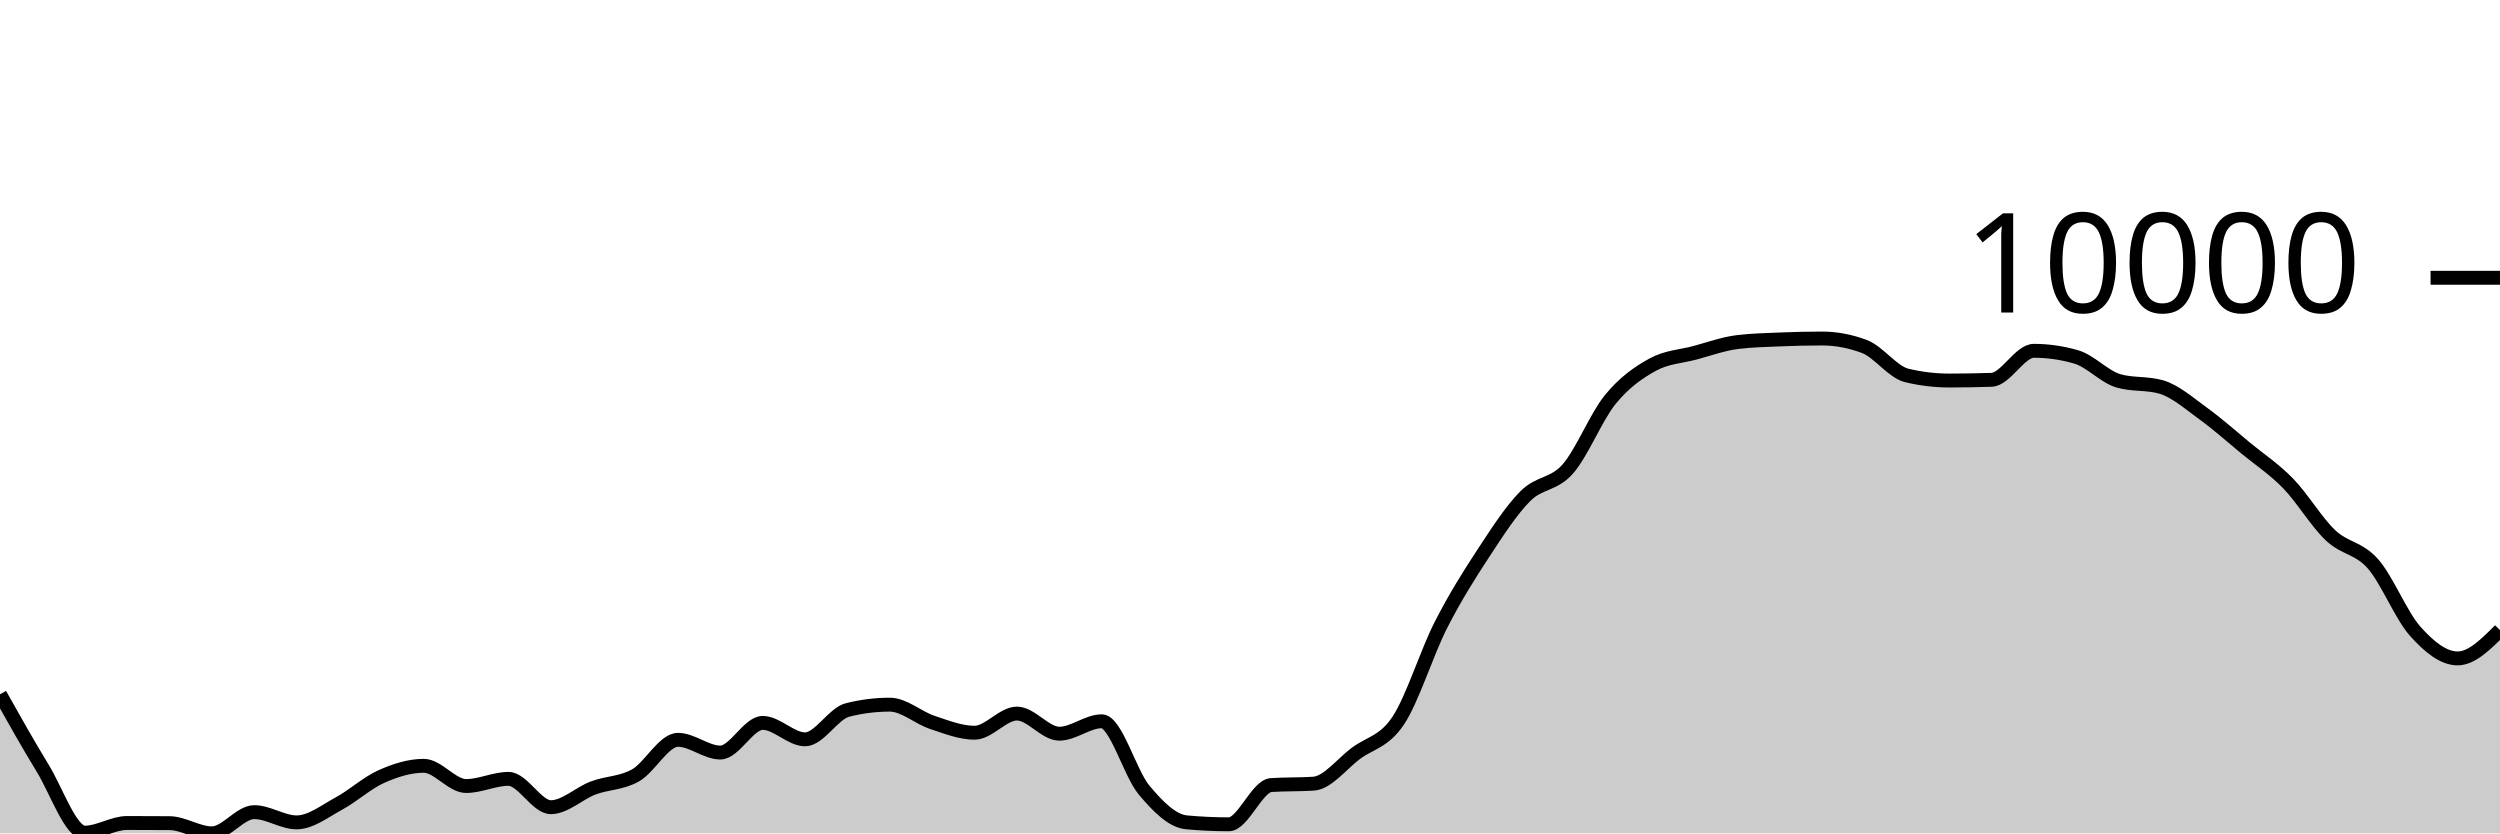
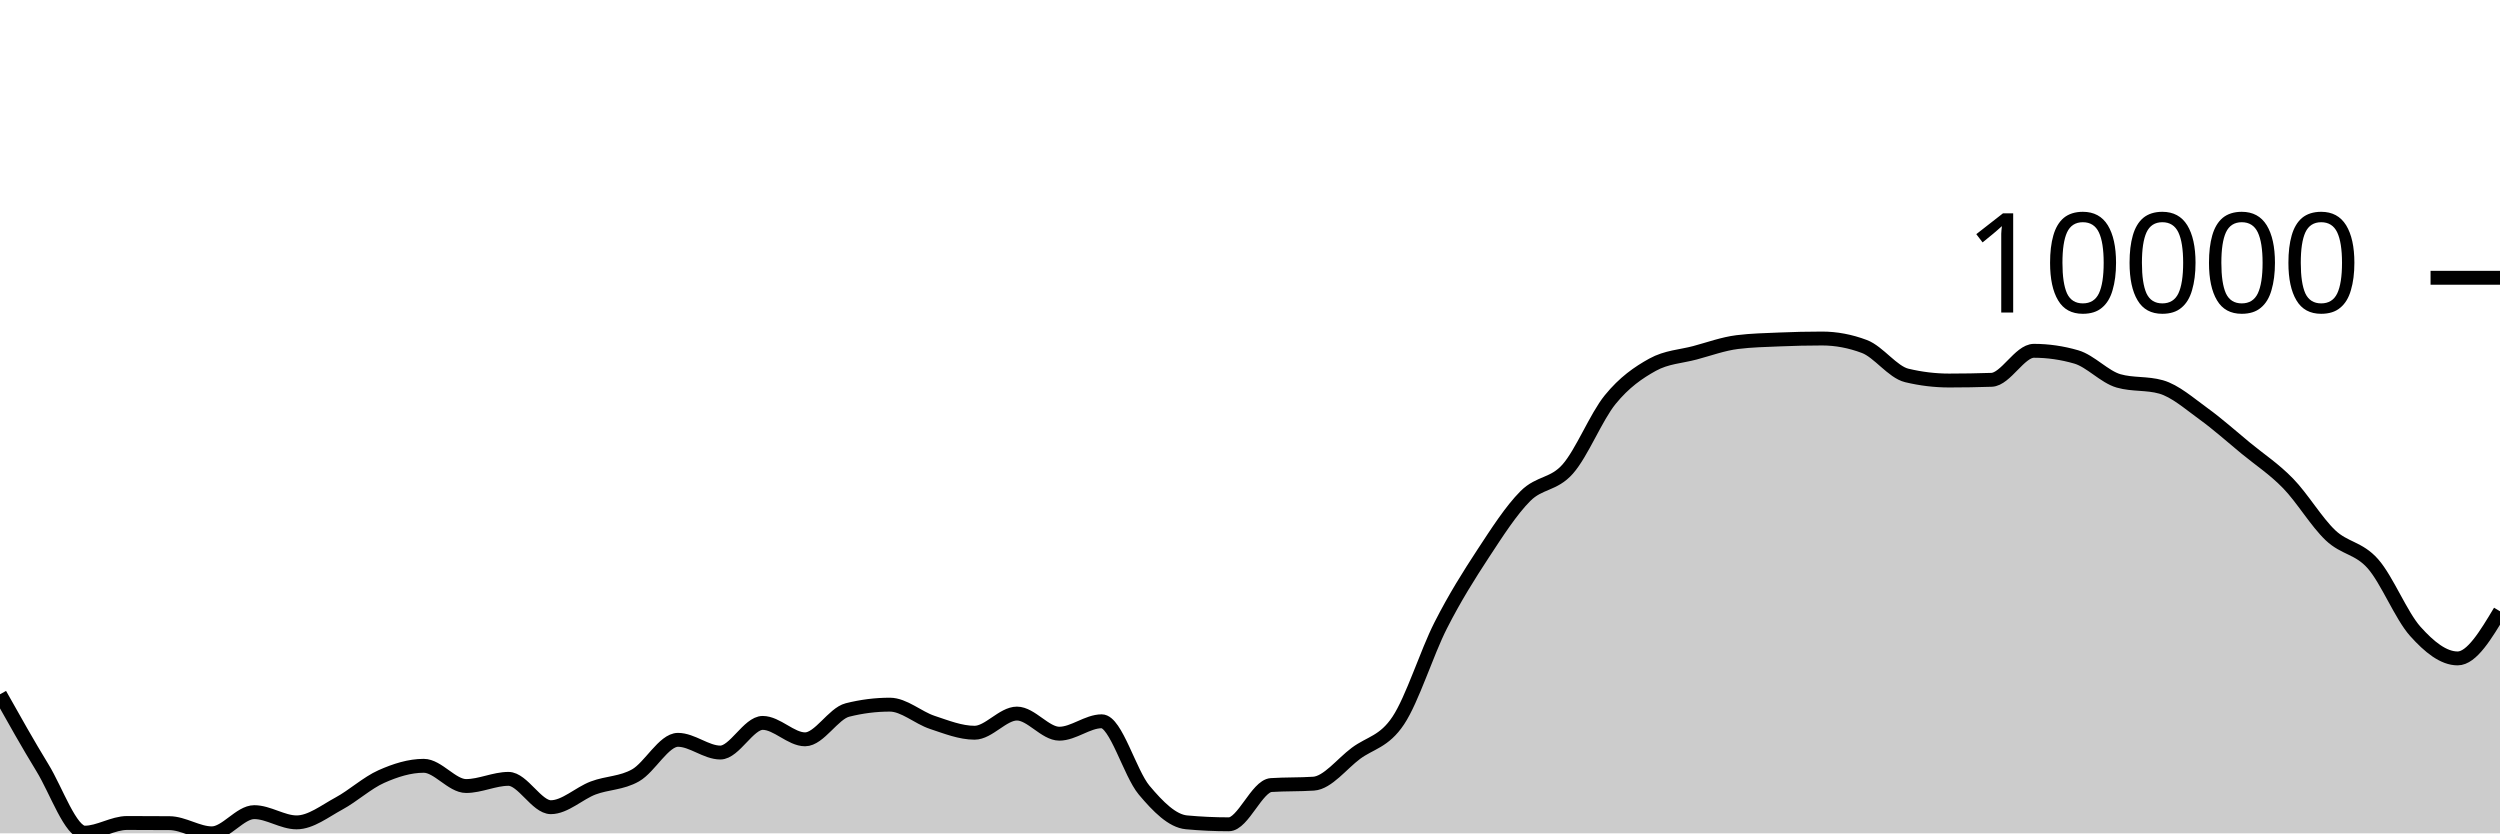
<svg xmlns="http://www.w3.org/2000/svg" viewBox="0 0 180 60">
  <g transform="translate(0,20)">
-     <path class="area" fill="rgba(0, 0, 0, 0.2)" d="M0,29.989C1.017,31.8,2.034,33.611,3.051,35.272C4.068,36.932,5.085,39.951,6.102,39.951C7.119,39.951,8.136,39.255,9.153,39.255C10.169,39.255,11.186,39.259,12.203,39.267C13.22,39.275,14.237,40,15.254,40C16.271,40,17.288,38.474,18.305,38.474C19.322,38.474,20.339,39.211,21.356,39.211C22.373,39.211,23.39,38.402,24.407,37.852C25.424,37.302,26.441,36.363,27.458,35.911C28.475,35.458,29.492,35.138,30.508,35.138C31.525,35.138,32.542,36.594,33.559,36.594C34.576,36.594,35.593,36.078,36.61,36.078C37.627,36.078,38.644,38.118,39.661,38.118C40.678,38.118,41.695,37.116,42.712,36.733C43.729,36.351,44.746,36.402,45.763,35.824C46.78,35.247,47.797,33.268,48.814,33.268C49.831,33.268,50.847,34.183,51.864,34.183C52.881,34.183,53.898,32.049,54.915,32.049C55.932,32.049,56.949,33.232,57.966,33.232C58.983,33.232,60,31.375,61.017,31.119C62.034,30.863,63.051,30.735,64.068,30.735C65.085,30.735,66.102,31.673,67.119,32.01C68.136,32.347,69.153,32.757,70.169,32.757C71.186,32.757,72.203,31.377,73.22,31.377C74.237,31.377,75.254,32.826,76.271,32.826C77.288,32.826,78.305,31.932,79.322,31.932C80.339,31.932,81.356,35.671,82.373,36.884C83.39,38.096,84.407,39.114,85.424,39.208C86.441,39.302,87.458,39.349,88.475,39.349C89.492,39.349,90.508,36.591,91.525,36.524C92.542,36.457,93.559,36.491,94.576,36.424C95.593,36.357,96.61,34.997,97.627,34.24C98.644,33.482,99.661,33.411,100.678,31.876C101.695,30.342,102.712,27.033,103.729,25.032C104.746,23.03,105.763,21.419,106.78,19.866C107.797,18.314,108.814,16.732,109.831,15.715C110.847,14.698,111.864,14.923,112.881,13.766C113.898,12.609,114.915,10.026,115.932,8.775C116.949,7.524,117.966,6.824,118.983,6.261C120,5.699,121.017,5.673,122.034,5.401C123.051,5.129,124.068,4.756,125.085,4.63C126.102,4.503,127.119,4.483,128.136,4.44C129.153,4.397,130.169,4.373,131.186,4.373C132.203,4.373,133.22,4.565,134.237,4.948C135.254,5.332,136.271,6.789,137.288,7.032C138.305,7.276,139.322,7.398,140.339,7.398C141.356,7.398,142.373,7.381,143.39,7.347C144.407,7.312,145.424,5.258,146.441,5.258C147.458,5.258,148.475,5.405,149.492,5.7C150.508,5.994,151.525,7.137,152.542,7.426C153.559,7.714,154.576,7.57,155.593,7.858C156.61,8.147,157.627,9.05,158.644,9.784C159.661,10.519,160.678,11.43,161.695,12.268C162.712,13.105,163.729,13.763,164.746,14.809C165.763,15.855,166.78,17.579,167.797,18.543C168.814,19.506,169.831,19.437,170.847,20.589C171.864,21.741,172.881,24.319,173.898,25.455C174.915,26.592,175.932,27.406,176.949,27.406C177.966,27.406,178.983,26.389,180,25.372L180,40C178.983,40,177.966,40,176.949,40C175.932,40,174.915,40,173.898,40C172.881,40,171.864,40,170.847,40C169.831,40,168.814,40,167.797,40C166.78,40,165.763,40,164.746,40C163.729,40,162.712,40,161.695,40C160.678,40,159.661,40,158.644,40C157.627,40,156.61,40,155.593,40C154.576,40,153.559,40,152.542,40C151.525,40,150.508,40,149.492,40C148.475,40,147.458,40,146.441,40C145.424,40,144.407,40,143.39,40C142.373,40,141.356,40,140.339,40C139.322,40,138.305,40,137.288,40C136.271,40,135.254,40,134.237,40C133.22,40,132.203,40,131.186,40C130.169,40,129.153,40,128.136,40C127.119,40,126.102,40,125.085,40C124.068,40,123.051,40,122.034,40C121.017,40,120,40,118.983,40C117.966,40,116.949,40,115.932,40C114.915,40,113.898,40,112.881,40C111.864,40,110.847,40,109.831,40C108.814,40,107.797,40,106.78,40C105.763,40,104.746,40,103.729,40C102.712,40,101.695,40,100.678,40C99.661,40,98.644,40,97.627,40C96.61,40,95.593,40,94.576,40C93.559,40,92.542,40,91.525,40C90.508,40,89.492,40,88.475,40C87.458,40,86.441,40,85.424,40C84.407,40,83.39,40,82.373,40C81.356,40,80.339,40,79.322,40C78.305,40,77.288,40,76.271,40C75.254,40,74.237,40,73.22,40C72.203,40,71.186,40,70.169,40C69.153,40,68.136,40,67.119,40C66.102,40,65.085,40,64.068,40C63.051,40,62.034,40,61.017,40C60,40,58.983,40,57.966,40C56.949,40,55.932,40,54.915,40C53.898,40,52.881,40,51.864,40C50.847,40,49.831,40,48.814,40C47.797,40,46.78,40,45.763,40C44.746,40,43.729,40,42.712,40C41.695,40,40.678,40,39.661,40C38.644,40,37.627,40,36.61,40C35.593,40,34.576,40,33.559,40C32.542,40,31.525,40,30.508,40C29.492,40,28.475,40,27.458,40C26.441,40,25.424,40,24.407,40C23.39,40,22.373,40,21.356,40C20.339,40,19.322,40,18.305,40C17.288,40,16.271,40,15.254,40C14.237,40,13.22,40,12.203,40C11.186,40,10.169,40,9.153,40C8.136,40,7.119,40,6.102,40C5.085,40,4.068,40,3.051,40C2.034,40,1.017,40,0,40Z" />
-     <path class="line" stroke="black" fill="none" d="M0,29.989C1.017,31.8,2.034,33.611,3.051,35.272C4.068,36.932,5.085,39.951,6.102,39.951C7.119,39.951,8.136,39.255,9.153,39.255C10.169,39.255,11.186,39.259,12.203,39.267C13.22,39.275,14.237,40,15.254,40C16.271,40,17.288,38.474,18.305,38.474C19.322,38.474,20.339,39.211,21.356,39.211C22.373,39.211,23.39,38.402,24.407,37.852C25.424,37.302,26.441,36.363,27.458,35.911C28.475,35.458,29.492,35.138,30.508,35.138C31.525,35.138,32.542,36.594,33.559,36.594C34.576,36.594,35.593,36.078,36.61,36.078C37.627,36.078,38.644,38.118,39.661,38.118C40.678,38.118,41.695,37.116,42.712,36.733C43.729,36.351,44.746,36.402,45.763,35.824C46.78,35.247,47.797,33.268,48.814,33.268C49.831,33.268,50.847,34.183,51.864,34.183C52.881,34.183,53.898,32.049,54.915,32.049C55.932,32.049,56.949,33.232,57.966,33.232C58.983,33.232,60,31.375,61.017,31.119C62.034,30.863,63.051,30.735,64.068,30.735C65.085,30.735,66.102,31.673,67.119,32.01C68.136,32.347,69.153,32.757,70.169,32.757C71.186,32.757,72.203,31.377,73.22,31.377C74.237,31.377,75.254,32.826,76.271,32.826C77.288,32.826,78.305,31.932,79.322,31.932C80.339,31.932,81.356,35.671,82.373,36.884C83.39,38.096,84.407,39.114,85.424,39.208C86.441,39.302,87.458,39.349,88.475,39.349C89.492,39.349,90.508,36.591,91.525,36.524C92.542,36.457,93.559,36.491,94.576,36.424C95.593,36.357,96.61,34.997,97.627,34.24C98.644,33.482,99.661,33.411,100.678,31.876C101.695,30.342,102.712,27.033,103.729,25.032C104.746,23.03,105.763,21.419,106.78,19.866C107.797,18.314,108.814,16.732,109.831,15.715C110.847,14.698,111.864,14.923,112.881,13.766C113.898,12.609,114.915,10.026,115.932,8.775C116.949,7.524,117.966,6.824,118.983,6.261C120,5.699,121.017,5.673,122.034,5.401C123.051,5.129,124.068,4.756,125.085,4.63C126.102,4.503,127.119,4.483,128.136,4.44C129.153,4.397,130.169,4.373,131.186,4.373C132.203,4.373,133.22,4.565,134.237,4.948C135.254,5.332,136.271,6.789,137.288,7.032C138.305,7.276,139.322,7.398,140.339,7.398C141.356,7.398,142.373,7.381,143.39,7.347C144.407,7.312,145.424,5.258,146.441,5.258C147.458,5.258,148.475,5.405,149.492,5.7C150.508,5.994,151.525,7.137,152.542,7.426C153.559,7.714,154.576,7.57,155.593,7.858C156.61,8.147,157.627,9.05,158.644,9.784C159.661,10.519,160.678,11.43,161.695,12.268C162.712,13.105,163.729,13.763,164.746,14.809C165.763,15.855,166.78,17.579,167.797,18.543C168.814,19.506,169.831,19.437,170.847,20.589C171.864,21.741,172.881,24.319,173.898,25.455C174.915,26.592,175.932,27.406,176.949,27.406C177.966,27.406,178.983,26.389,180,25.372" />
+     <path class="area" fill="rgba(0, 0, 0, 0.2)" d="M0,29.989C1.017,31.8,2.034,33.611,3.051,35.272C4.068,36.932,5.085,39.951,6.102,39.951C7.119,39.951,8.136,39.255,9.153,39.255C10.169,39.255,11.186,39.259,12.203,39.267C13.22,39.275,14.237,40,15.254,40C16.271,40,17.288,38.474,18.305,38.474C19.322,38.474,20.339,39.211,21.356,39.211C22.373,39.211,23.39,38.402,24.407,37.852C25.424,37.302,26.441,36.363,27.458,35.911C28.475,35.458,29.492,35.138,30.508,35.138C31.525,35.138,32.542,36.594,33.559,36.594C34.576,36.594,35.593,36.078,36.61,36.078C37.627,36.078,38.644,38.118,39.661,38.118C40.678,38.118,41.695,37.116,42.712,36.733C43.729,36.351,44.746,36.402,45.763,35.824C46.78,35.247,47.797,33.268,48.814,33.268C49.831,33.268,50.847,34.183,51.864,34.183C52.881,34.183,53.898,32.049,54.915,32.049C55.932,32.049,56.949,33.232,57.966,33.232C58.983,33.232,60,31.375,61.017,31.119C62.034,30.863,63.051,30.735,64.068,30.735C65.085,30.735,66.102,31.673,67.119,32.01C68.136,32.347,69.153,32.757,70.169,32.757C71.186,32.757,72.203,31.377,73.22,31.377C74.237,31.377,75.254,32.826,76.271,32.826C77.288,32.826,78.305,31.932,79.322,31.932C80.339,31.932,81.356,35.671,82.373,36.884C83.39,38.096,84.407,39.114,85.424,39.208C86.441,39.302,87.458,39.349,88.475,39.349C89.492,39.349,90.508,36.591,91.525,36.524C92.542,36.457,93.559,36.491,94.576,36.424C95.593,36.357,96.61,34.997,97.627,34.24C98.644,33.482,99.661,33.411,100.678,31.876C101.695,30.342,102.712,27.033,103.729,25.032C104.746,23.03,105.763,21.419,106.78,19.866C107.797,18.314,108.814,16.732,109.831,15.715C110.847,14.698,111.864,14.923,112.881,13.766C113.898,12.609,114.915,10.026,115.932,8.775C116.949,7.524,117.966,6.824,118.983,6.261C120,5.699,121.017,5.673,122.034,5.401C123.051,5.129,124.068,4.756,125.085,4.63C126.102,4.503,127.119,4.483,128.136,4.44C129.153,4.397,130.169,4.373,131.186,4.373C132.203,4.373,133.22,4.565,134.237,4.948C135.254,5.332,136.271,6.789,137.288,7.032C138.305,7.276,139.322,7.398,140.339,7.398C141.356,7.398,142.373,7.381,143.39,7.347C144.407,7.312,145.424,5.258,146.441,5.258C147.458,5.258,148.475,5.405,149.492,5.7C150.508,5.994,151.525,7.137,152.542,7.426C153.559,7.714,154.576,7.57,155.593,7.858C156.61,8.147,157.627,9.05,158.644,9.784C159.661,10.519,160.678,11.43,161.695,12.268C162.712,13.105,163.729,13.763,164.746,14.809C165.763,15.855,166.78,17.579,167.797,18.543C168.814,19.506,169.831,19.437,170.847,20.589C171.864,21.741,172.881,24.319,173.898,25.455C174.915,26.592,175.932,27.406,176.949,27.406C177.966,27.406,178.983,25.709,180,24.012L180,40C178.983,40,177.966,40,176.949,40C175.932,40,174.915,40,173.898,40C172.881,40,171.864,40,170.847,40C169.831,40,168.814,40,167.797,40C166.78,40,165.763,40,164.746,40C163.729,40,162.712,40,161.695,40C160.678,40,159.661,40,158.644,40C157.627,40,156.61,40,155.593,40C154.576,40,153.559,40,152.542,40C151.525,40,150.508,40,149.492,40C148.475,40,147.458,40,146.441,40C145.424,40,144.407,40,143.39,40C142.373,40,141.356,40,140.339,40C139.322,40,138.305,40,137.288,40C136.271,40,135.254,40,134.237,40C133.22,40,132.203,40,131.186,40C130.169,40,129.153,40,128.136,40C127.119,40,126.102,40,125.085,40C124.068,40,123.051,40,122.034,40C121.017,40,120,40,118.983,40C117.966,40,116.949,40,115.932,40C114.915,40,113.898,40,112.881,40C111.864,40,110.847,40,109.831,40C108.814,40,107.797,40,106.78,40C105.763,40,104.746,40,103.729,40C102.712,40,101.695,40,100.678,40C99.661,40,98.644,40,97.627,40C96.61,40,95.593,40,94.576,40C93.559,40,92.542,40,91.525,40C90.508,40,89.492,40,88.475,40C87.458,40,86.441,40,85.424,40C84.407,40,83.39,40,82.373,40C81.356,40,80.339,40,79.322,40C78.305,40,77.288,40,76.271,40C75.254,40,74.237,40,73.22,40C72.203,40,71.186,40,70.169,40C69.153,40,68.136,40,67.119,40C66.102,40,65.085,40,64.068,40C63.051,40,62.034,40,61.017,40C60,40,58.983,40,57.966,40C56.949,40,55.932,40,54.915,40C53.898,40,52.881,40,51.864,40C50.847,40,49.831,40,48.814,40C47.797,40,46.78,40,45.763,40C44.746,40,43.729,40,42.712,40C41.695,40,40.678,40,39.661,40C38.644,40,37.627,40,36.61,40C35.593,40,34.576,40,33.559,40C32.542,40,31.525,40,30.508,40C29.492,40,28.475,40,27.458,40C26.441,40,25.424,40,24.407,40C23.39,40,22.373,40,21.356,40C20.339,40,19.322,40,18.305,40C17.288,40,16.271,40,15.254,40C14.237,40,13.22,40,12.203,40C11.186,40,10.169,40,9.153,40C8.136,40,7.119,40,6.102,40C5.085,40,4.068,40,3.051,40C2.034,40,1.017,40,0,40Z" />
+     <path class="line" stroke="black" fill="none" d="M0,29.989C1.017,31.8,2.034,33.611,3.051,35.272C4.068,36.932,5.085,39.951,6.102,39.951C7.119,39.951,8.136,39.255,9.153,39.255C10.169,39.255,11.186,39.259,12.203,39.267C13.22,39.275,14.237,40,15.254,40C16.271,40,17.288,38.474,18.305,38.474C19.322,38.474,20.339,39.211,21.356,39.211C22.373,39.211,23.39,38.402,24.407,37.852C25.424,37.302,26.441,36.363,27.458,35.911C28.475,35.458,29.492,35.138,30.508,35.138C31.525,35.138,32.542,36.594,33.559,36.594C34.576,36.594,35.593,36.078,36.61,36.078C37.627,36.078,38.644,38.118,39.661,38.118C40.678,38.118,41.695,37.116,42.712,36.733C43.729,36.351,44.746,36.402,45.763,35.824C46.78,35.247,47.797,33.268,48.814,33.268C49.831,33.268,50.847,34.183,51.864,34.183C52.881,34.183,53.898,32.049,54.915,32.049C55.932,32.049,56.949,33.232,57.966,33.232C58.983,33.232,60,31.375,61.017,31.119C62.034,30.863,63.051,30.735,64.068,30.735C65.085,30.735,66.102,31.673,67.119,32.01C68.136,32.347,69.153,32.757,70.169,32.757C71.186,32.757,72.203,31.377,73.22,31.377C74.237,31.377,75.254,32.826,76.271,32.826C77.288,32.826,78.305,31.932,79.322,31.932C80.339,31.932,81.356,35.671,82.373,36.884C83.39,38.096,84.407,39.114,85.424,39.208C86.441,39.302,87.458,39.349,88.475,39.349C89.492,39.349,90.508,36.591,91.525,36.524C92.542,36.457,93.559,36.491,94.576,36.424C95.593,36.357,96.61,34.997,97.627,34.24C98.644,33.482,99.661,33.411,100.678,31.876C101.695,30.342,102.712,27.033,103.729,25.032C104.746,23.03,105.763,21.419,106.78,19.866C107.797,18.314,108.814,16.732,109.831,15.715C110.847,14.698,111.864,14.923,112.881,13.766C113.898,12.609,114.915,10.026,115.932,8.775C116.949,7.524,117.966,6.824,118.983,6.261C120,5.699,121.017,5.673,122.034,5.401C123.051,5.129,124.068,4.756,125.085,4.63C126.102,4.503,127.119,4.483,128.136,4.44C129.153,4.397,130.169,4.373,131.186,4.373C132.203,4.373,133.22,4.565,134.237,4.948C135.254,5.332,136.271,6.789,137.288,7.032C138.305,7.276,139.322,7.398,140.339,7.398C141.356,7.398,142.373,7.381,143.39,7.347C144.407,7.312,145.424,5.258,146.441,5.258C147.458,5.258,148.475,5.405,149.492,5.7C150.508,5.994,151.525,7.137,152.542,7.426C153.559,7.714,154.576,7.57,155.593,7.858C156.61,8.147,157.627,9.05,158.644,9.784C159.661,10.519,160.678,11.43,161.695,12.268C162.712,13.105,163.729,13.763,164.746,14.809C165.763,15.855,166.78,17.579,167.797,18.543C168.814,19.506,169.831,19.437,170.847,20.589C171.864,21.741,172.881,24.319,173.898,25.455C174.915,26.592,175.932,27.406,176.949,27.406C177.966,27.406,178.983,25.709,180,24.012" />
    <path class="axis-ceiling" stroke-width="1" stroke="black" fill="none" d="M175,0L180,0" />
    <text class="axis-ceiling-label" font-family="sans-serif" text-anchor="end" font-size="10px" x="170" y="2.5">10000</text>
  </g>
</svg>
